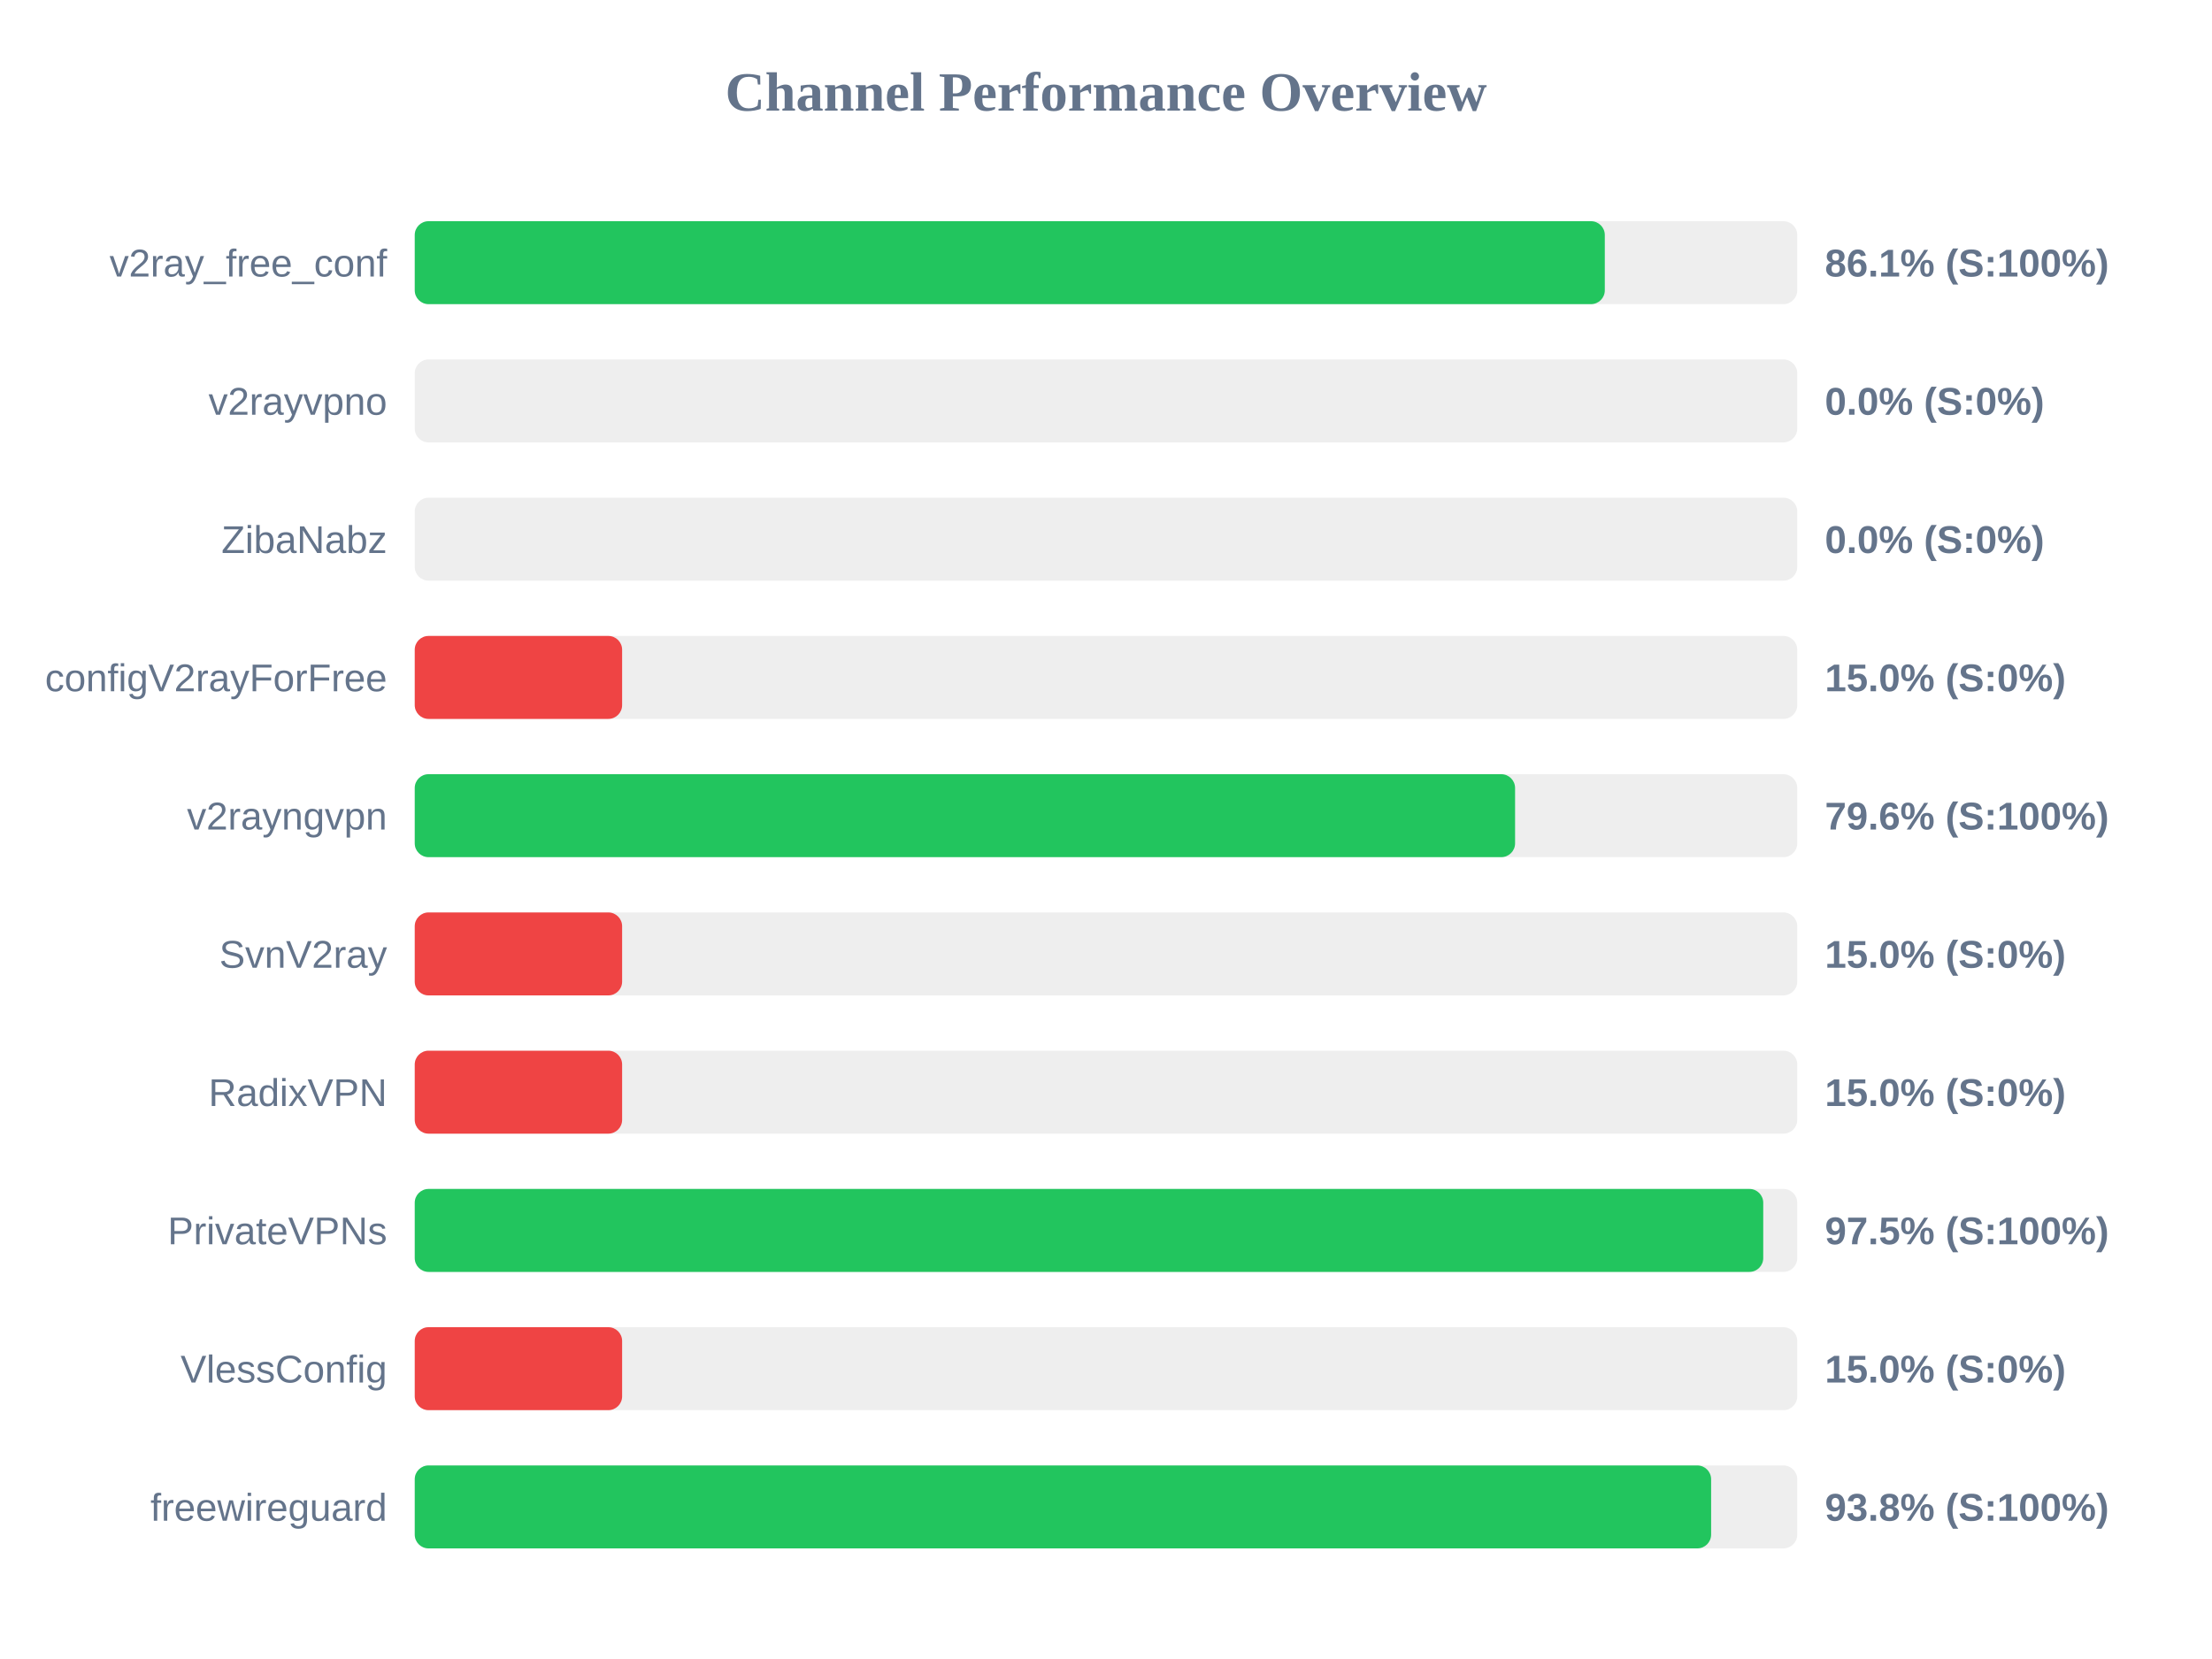
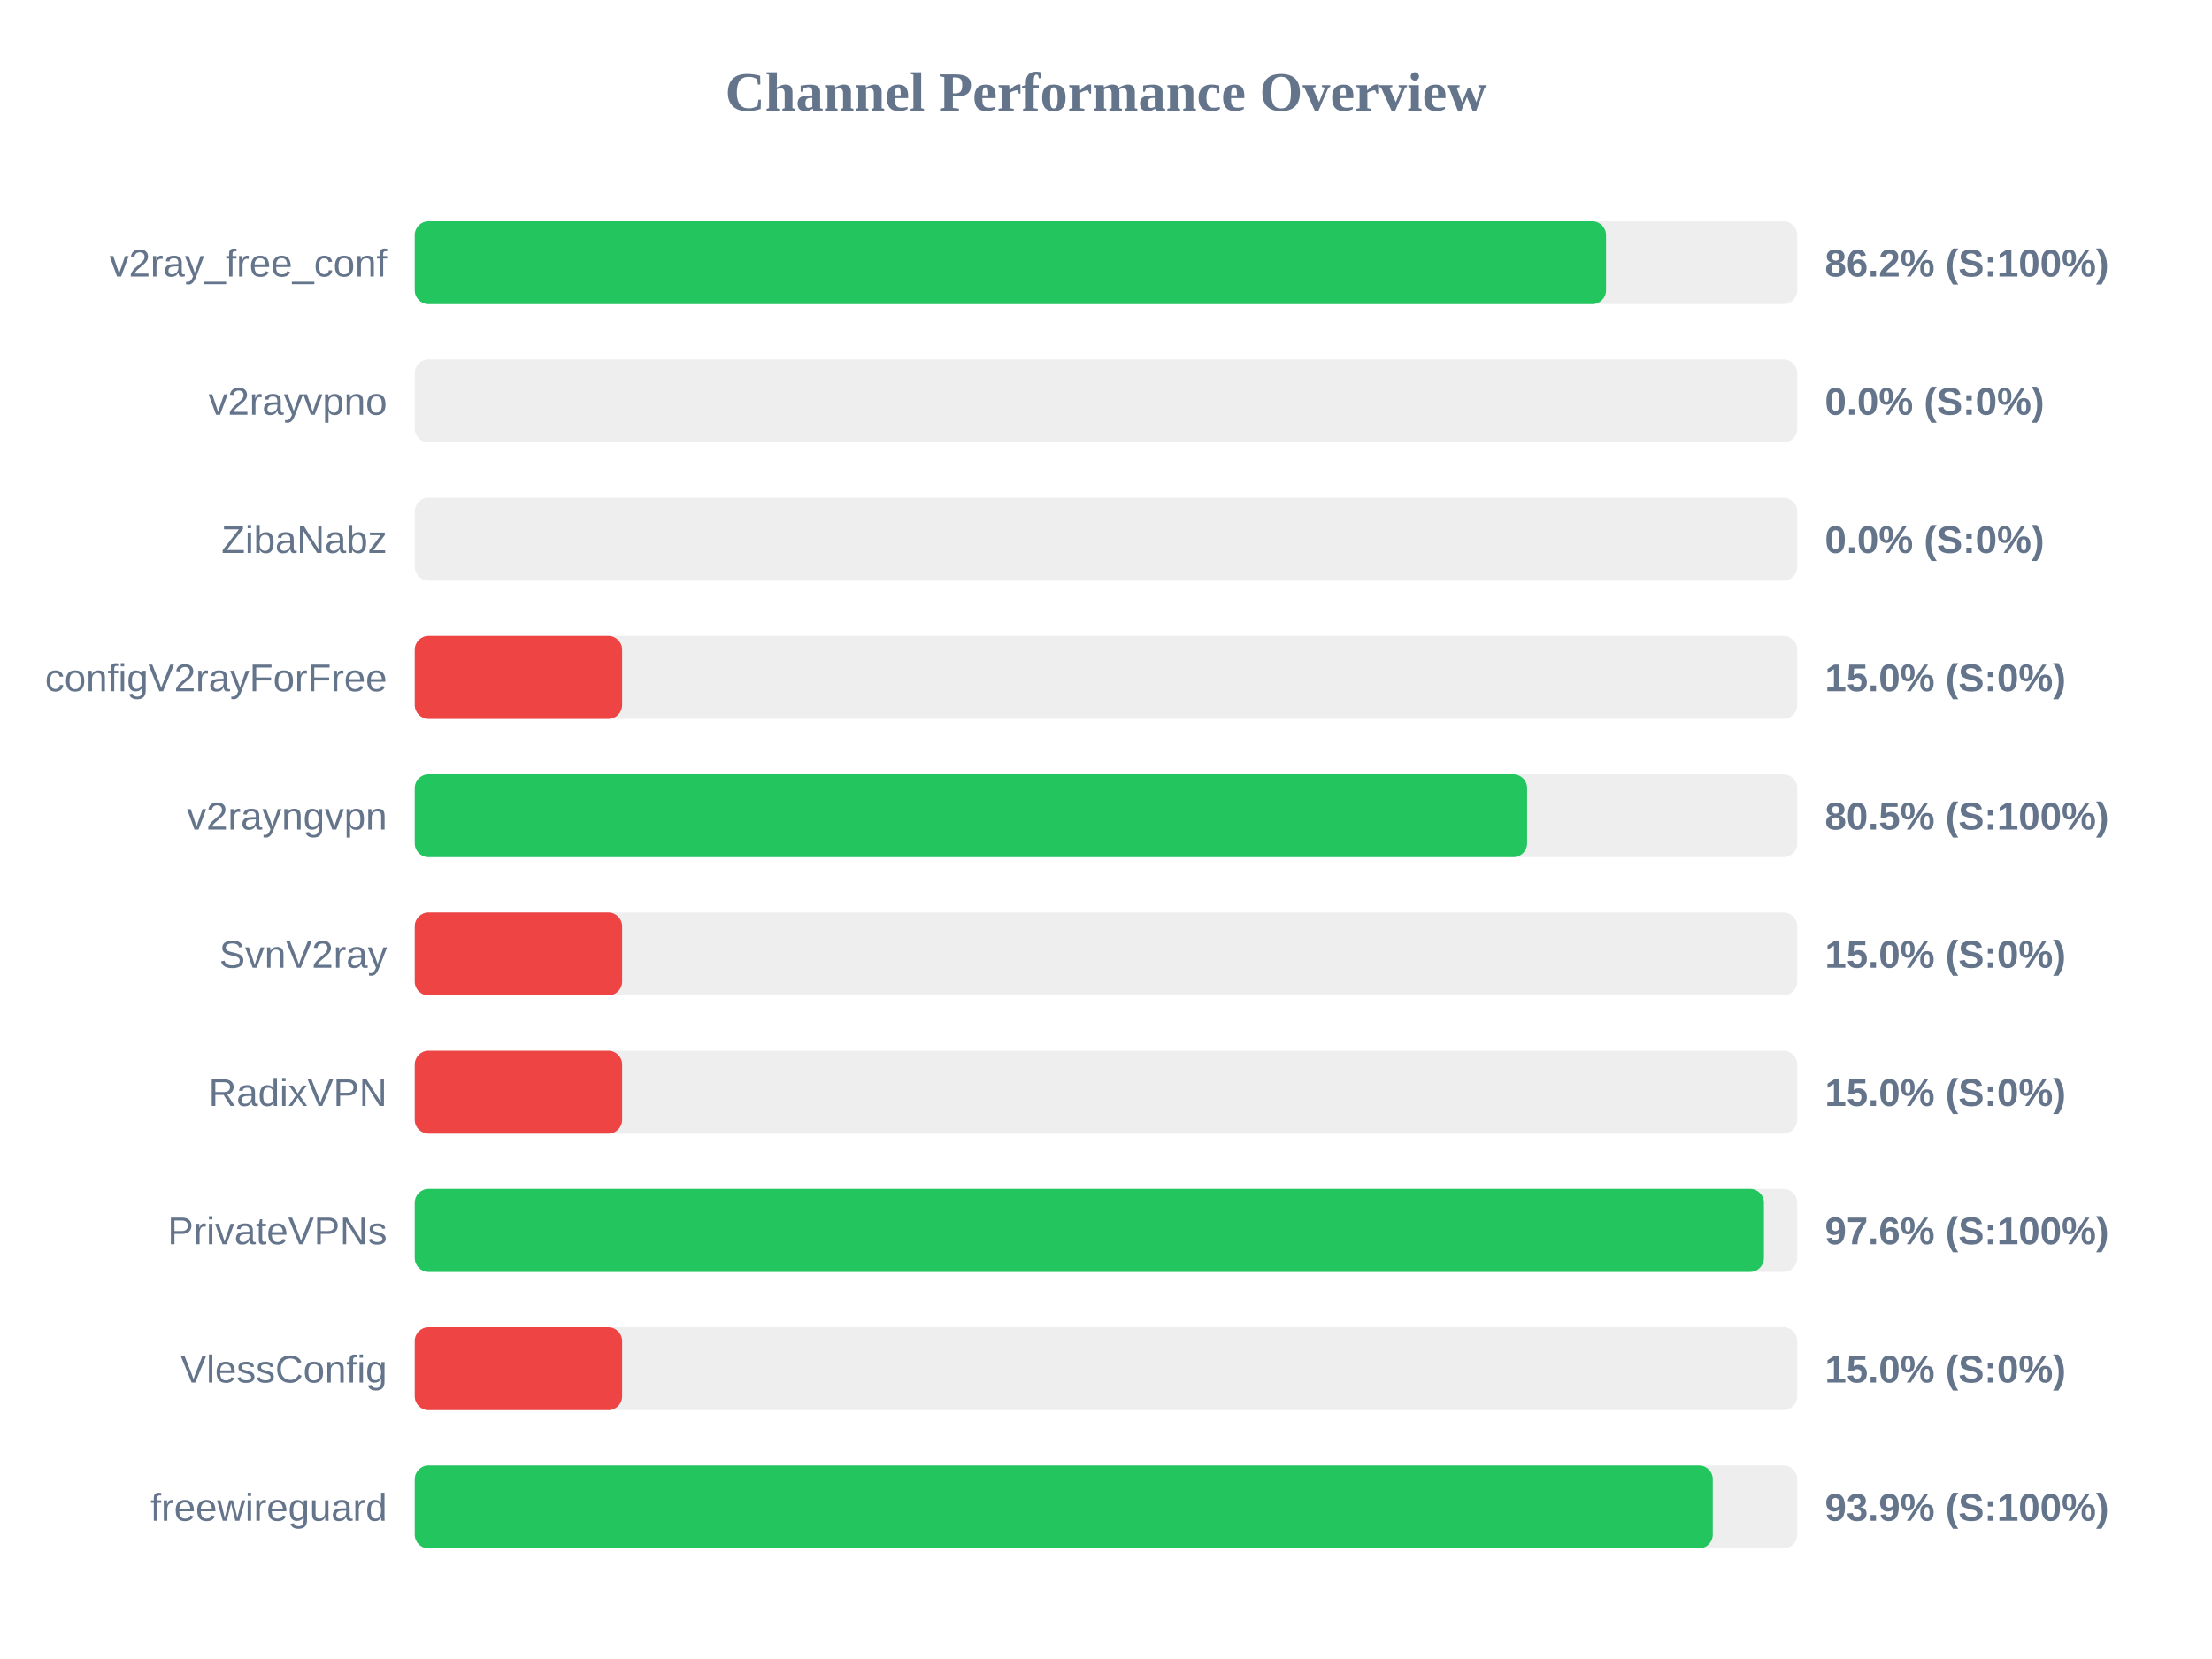
<svg xmlns="http://www.w3.org/2000/svg" width="800" height="600" version="1.1">
  <style>
        .row { font: 14px Arial; fill: #64748b; }
        .score { font: bold 14px Arial; fill: #64748b; }
    </style>
  <text x="400" y="40" text-anchor="middle" font-size="20px" font-weight="bold" fill="#64748b">Channel Performance Overview</text>
  <rect x="150" y="80" width="500" height="30" fill="#eee" rx="5" />
-   <rect x="150" y="80" width="430.4" height="30" fill="#22c55e" rx="5" />
+   <rect x="150" y="80" width="430.85" height="30" fill="#22c55e" rx="5" />
  <text x="140" y="100" text-anchor="end" class="row">v2ray_free_conf</text>
-   <text x="660" y="100" text-anchor="start" class="score">86.1% (S:100%)</text>
+   <text x="660" y="100" text-anchor="start" class="score">86.2% (S:100%)</text>
  <rect x="150" y="130" width="500" height="30" fill="#eee" rx="5" />
  <rect x="150" y="130" width="0.0" height="30" fill="#ef4444" rx="5" />
  <text x="140" y="150" text-anchor="end" class="row">v2rayvpno</text>
  <text x="660" y="150" text-anchor="start" class="score">0.0% (S:0%)</text>
  <rect x="150" y="180" width="500" height="30" fill="#eee" rx="5" />
  <rect x="150" y="180" width="0.0" height="30" fill="#ef4444" rx="5" />
  <text x="140" y="200" text-anchor="end" class="row">ZibaNabz</text>
  <text x="660" y="200" text-anchor="start" class="score">0.0% (S:0%)</text>
  <rect x="150" y="230" width="500" height="30" fill="#eee" rx="5" />
  <rect x="150" y="230" width="75.0" height="30" fill="#ef4444" rx="5" />
  <text x="140" y="250" text-anchor="end" class="row">configV2rayForFree</text>
  <text x="660" y="250" text-anchor="start" class="score">15.0% (S:0%)</text>
  <rect x="150" y="280" width="500" height="30" fill="#eee" rx="5" />
-   <rect x="150" y="280" width="397.95" height="30" fill="#22c55e" rx="5" />
+   <rect x="150" y="280" width="402.3" height="30" fill="#22c55e" rx="5" />
  <text x="140" y="300" text-anchor="end" class="row">v2rayngvpn</text>
-   <text x="660" y="300" text-anchor="start" class="score">79.6% (S:100%)</text>
+   <text x="660" y="300" text-anchor="start" class="score">80.5% (S:100%)</text>
  <rect x="150" y="330" width="500" height="30" fill="#eee" rx="5" />
  <rect x="150" y="330" width="75.0" height="30" fill="#ef4444" rx="5" />
  <text x="140" y="350" text-anchor="end" class="row">SvnV2ray</text>
  <text x="660" y="350" text-anchor="start" class="score">15.0% (S:0%)</text>
  <rect x="150" y="380" width="500" height="30" fill="#eee" rx="5" />
  <rect x="150" y="380" width="75.0" height="30" fill="#ef4444" rx="5" />
  <text x="140" y="400" text-anchor="end" class="row">RadixVPN</text>
  <text x="660" y="400" text-anchor="start" class="score">15.0% (S:0%)</text>
  <rect x="150" y="430" width="500" height="30" fill="#eee" rx="5" />
-   <rect x="150" y="430" width="487.7" height="30" fill="#22c55e" rx="5" />
+   <rect x="150" y="430" width="487.95" height="30" fill="#22c55e" rx="5" />
  <text x="140" y="450" text-anchor="end" class="row">PrivateVPNs</text>
-   <text x="660" y="450" text-anchor="start" class="score">97.5% (S:100%)</text>
+   <text x="660" y="450" text-anchor="start" class="score">97.6% (S:100%)</text>
  <rect x="150" y="480" width="500" height="30" fill="#eee" rx="5" />
  <rect x="150" y="480" width="75.0" height="30" fill="#ef4444" rx="5" />
  <text x="140" y="500" text-anchor="end" class="row">VlessConfig</text>
  <text x="660" y="500" text-anchor="start" class="score">15.0% (S:0%)</text>
  <rect x="150" y="530" width="500" height="30" fill="#eee" rx="5" />
-   <rect x="150" y="530" width="468.85" height="30" fill="#22c55e" rx="5" />
+   <rect x="150" y="530" width="469.45" height="30" fill="#22c55e" rx="5" />
  <text x="140" y="550" text-anchor="end" class="row">freewireguard</text>
-   <text x="660" y="550" text-anchor="start" class="score">93.8% (S:100%)</text>
+   <text x="660" y="550" text-anchor="start" class="score">93.9% (S:100%)</text>
</svg>
